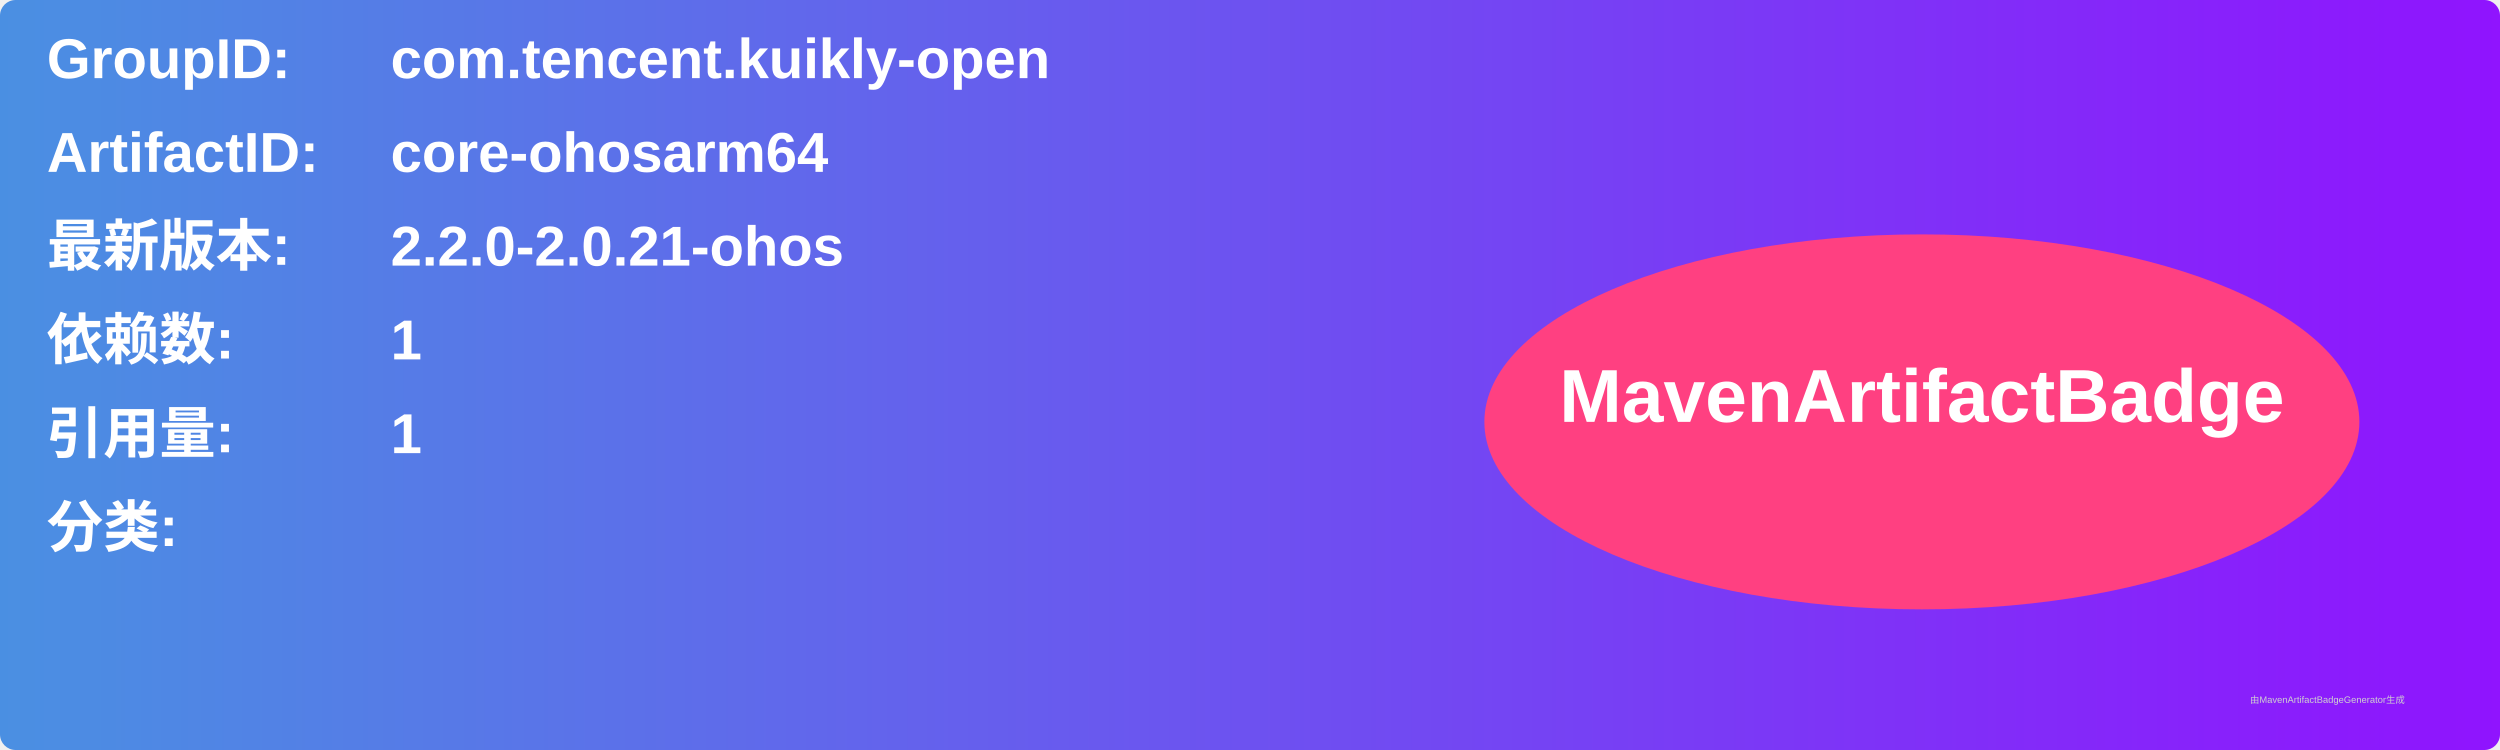
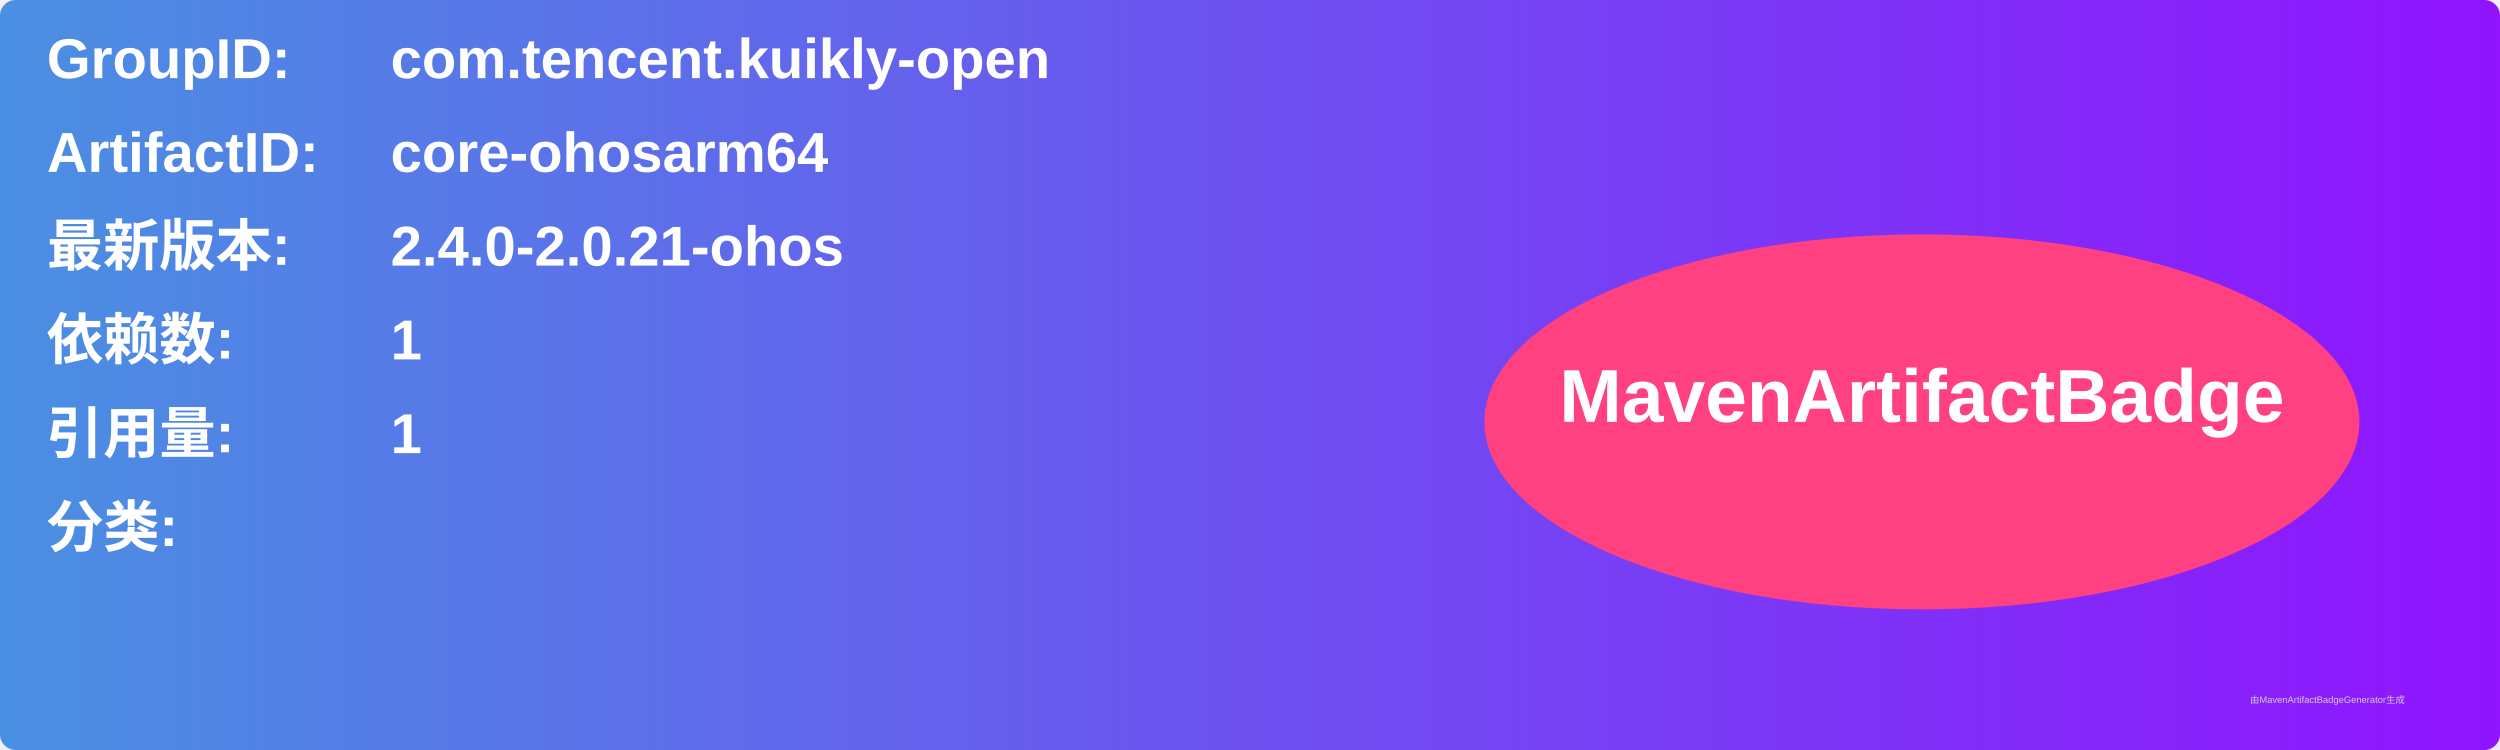
<svg xmlns="http://www.w3.org/2000/svg" width="800" height="240" viewBox="0 0 800 240">
  <linearGradient id="grad" x1="0%" y1="0%" x2="100%" y2="0%">
    <stop offset="0%" stop-color="#4a90e2" />
    <stop offset="100%" stop-color="#9013fe" />
  </linearGradient>
  <rect width="100%" height="100%" rx="5" ry="5" fill="url(#grad)" />
  <g transform="translate(15, 15)">
    <text x="0" y="10" font-family="Arial" font-size="18" fill="white" font-weight="bold" width="260">GroupID:</text>
    <text x="110" y="10" font-family="Arial" font-size="18" fill="white" font-weight="bold" width="460">com.tencent.kuikly-open</text>
    <text x="0" y="40" font-family="Arial" font-size="18" fill="white" font-weight="bold" width="260">ArtifactID:</text>
    <text x="110" y="40" font-family="Arial" font-size="18" fill="white" font-weight="bold" width="460">core-ohosarm64</text>
    <text x="0" y="70" font-family="Arial" font-size="18" fill="white" font-weight="bold">最新版本:</text>
    <text x="110" y="70" font-family="Arial" font-size="18" fill="white" font-weight="bold">
-       <tspan font-weight="bold">2.2.0-2.0.21-ohos</tspan>
+       <tspan font-weight="bold">2.4.0-2.0.21-ohos</tspan>
    </text>
    <text x="0" y="100" font-family="Arial" font-size="18" fill="white" font-weight="bold">依赖数: </text>
    <text x="110" y="100" font-family="Arial" font-size="18" fill="white">
      <tspan font-weight="bold">1</tspan>
    </text>
    <text x="0" y="130" font-family="Arial" font-size="18" fill="white" font-weight="bold">引用量: </text>
    <text x="110" y="130" font-family="Arial" font-size="18" fill="white">
      <tspan font-weight="bold">1</tspan>
    </text>
    <text x="0" y="160" font-family="Arial" font-size="18" fill="white" font-weight="bold">分类:</text>
    <text x="10" y="190" font-family="Arial" font-size="10" fill="white">
      <tspan font-weight="bold" />
    </text>
    <ellipse cx="600" cy="120" rx="140" ry="60" fill="#ff4081" />
    <text x="600" y="120" text-anchor="middle" font-family="Arial" font-size="24" fill="white" font-weight="bold">MavenArtifactBadge</text>
  </g>
  <text x="720" y="225" font-family="Arial" font-size="3" fill="#d0d0d0">由MavenArtifactBadgeGenerator生成</text>
</svg>
